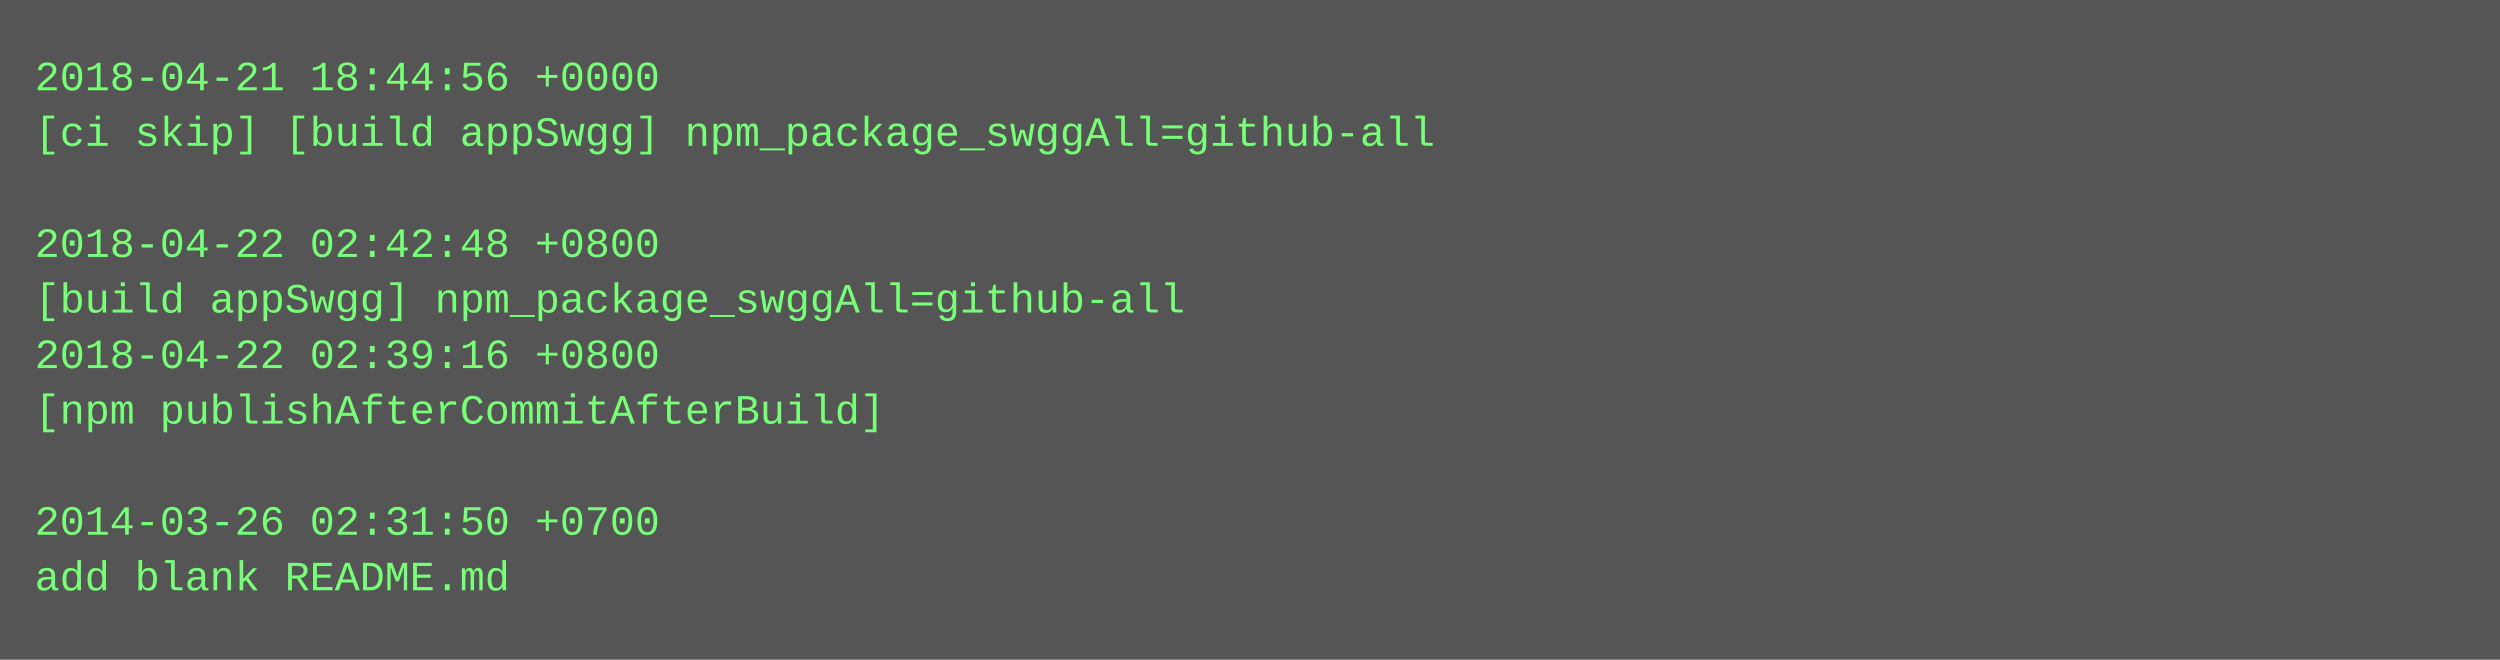
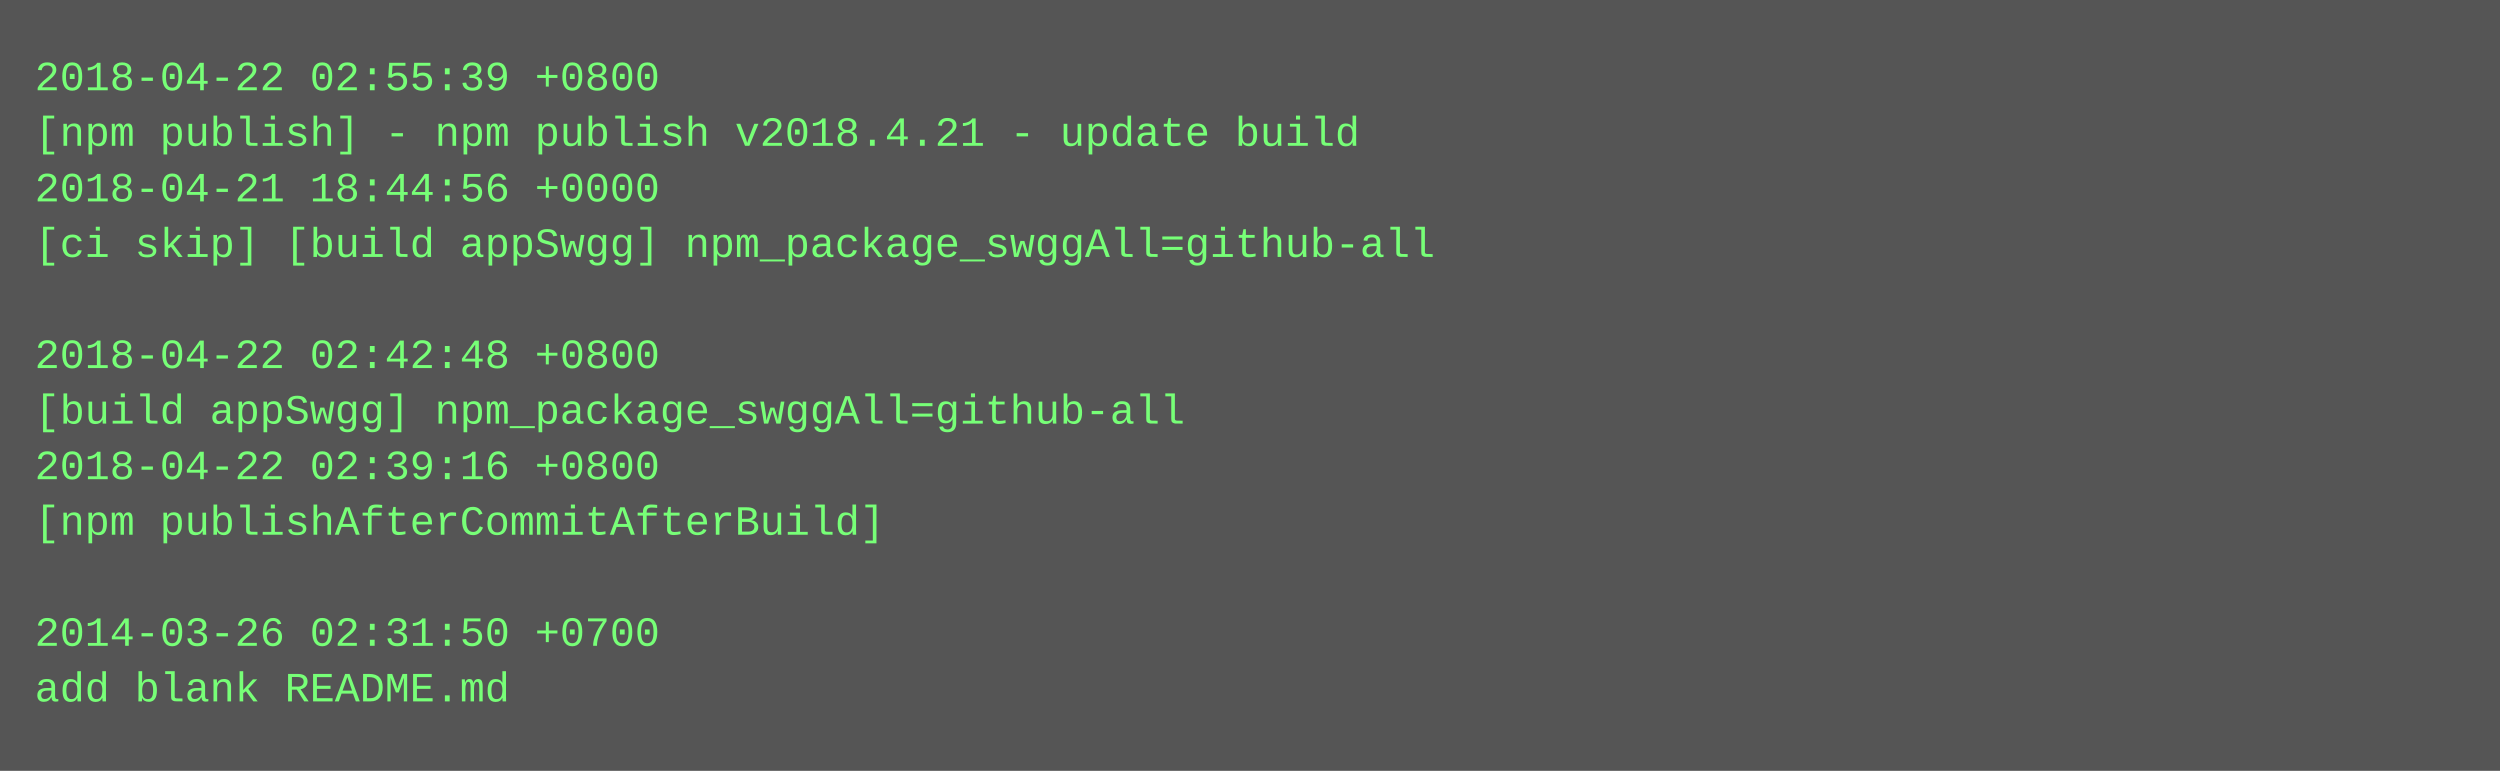
- <svg xmlns="http://www.w3.org/2000/svg" height="190" width="720">
-   <rect height="190" fill="#555" width="720" />
+ <svg xmlns="http://www.w3.org/2000/svg" height="222" width="720">
+   <rect height="222" fill="#555" width="720" />
  <text fill="#7f7" font-family="Courier New" font-size="12" xml:space="preserve">
-     <tspan x="10" y="26">2018-04-21 18:44:56 +0000</tspan>
-     <tspan x="10" y="42">[ci skip] [build appSwgg] npm_package_swggAll=github-all</tspan>
-     <tspan x="10" y="58" />
-     <tspan x="10" y="74">2018-04-22 02:42:48 +0800</tspan>
-     <tspan x="10" y="90">[build appSwgg] npm_package_swggAll=github-all</tspan>
-     <tspan x="10" y="106">2018-04-22 02:39:16 +0800</tspan>
-     <tspan x="10" y="122">[npm publishAfterCommitAfterBuild]</tspan>
-     <tspan x="10" y="138" />
-     <tspan x="10" y="154">2014-03-26 02:31:50 +0700</tspan>
-     <tspan x="10" y="170">add blank README.md</tspan>
+     <tspan x="10" y="26">2018-04-22 02:55:39 +0800</tspan>
+     <tspan x="10" y="42">[npm publish] - npm publish v2018.4.21 - update build</tspan>
+     <tspan x="10" y="58">2018-04-21 18:44:56 +0000</tspan>
+     <tspan x="10" y="74">[ci skip] [build appSwgg] npm_package_swggAll=github-all</tspan>
+     <tspan x="10" y="90" />
+     <tspan x="10" y="106">2018-04-22 02:42:48 +0800</tspan>
+     <tspan x="10" y="122">[build appSwgg] npm_package_swggAll=github-all</tspan>
+     <tspan x="10" y="138">2018-04-22 02:39:16 +0800</tspan>
+     <tspan x="10" y="154">[npm publishAfterCommitAfterBuild]</tspan>
+     <tspan x="10" y="170" />
+     <tspan x="10" y="186">2014-03-26 02:31:50 +0700</tspan>
+     <tspan x="10" y="202">add blank README.md</tspan>
  </text>
</svg>
